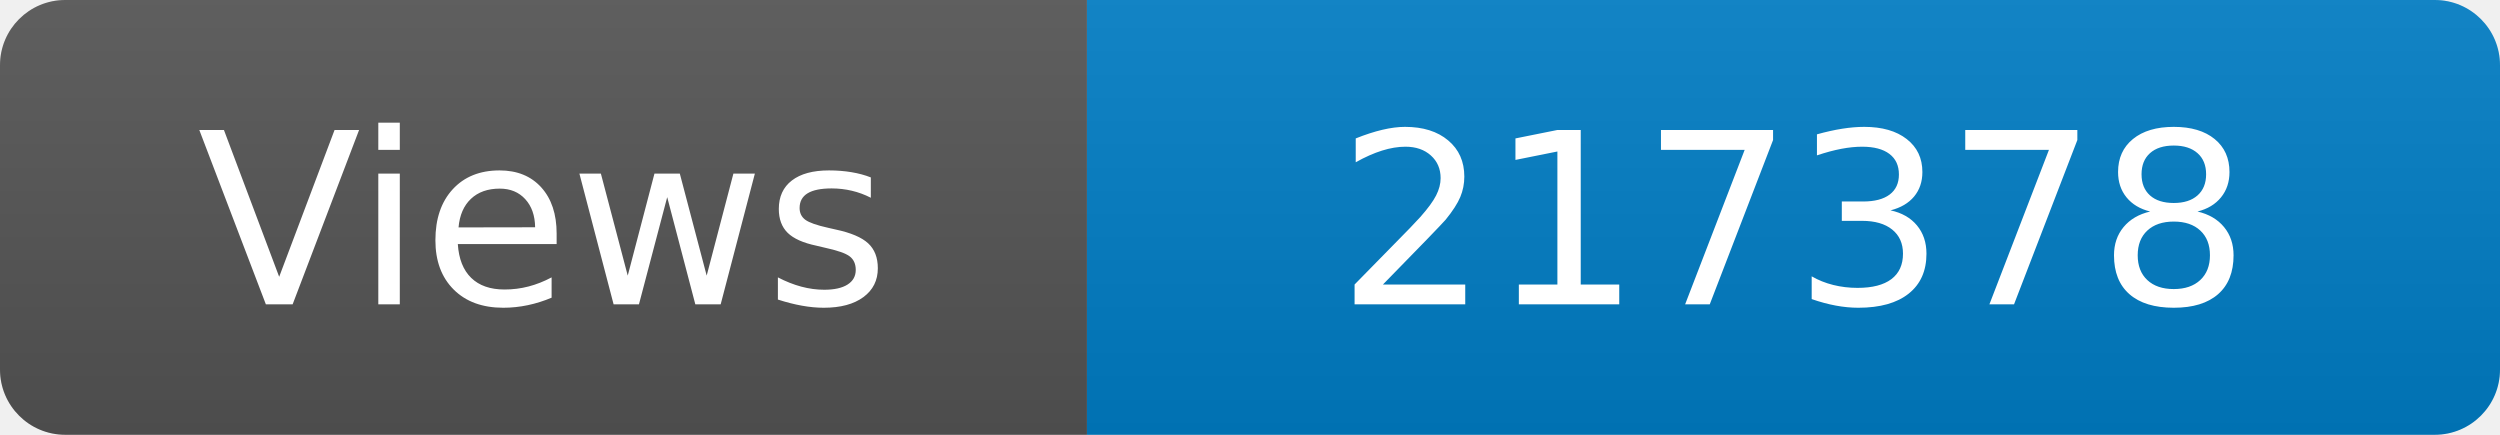
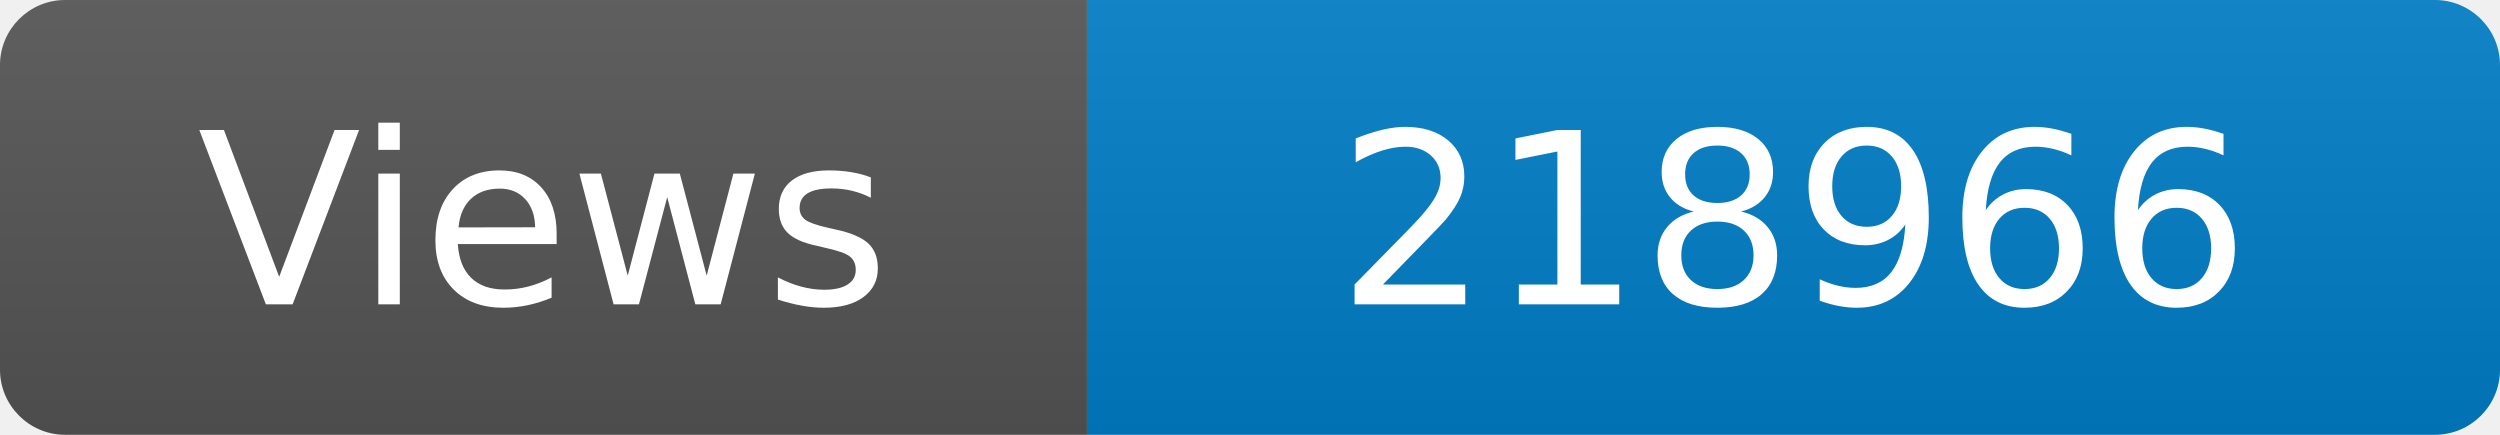
<svg xmlns="http://www.w3.org/2000/svg" width="115" height="20" role="img" aria-label="Maintained?: yes">
  <linearGradient id="s" x2="0" y2="100%">
    <stop offset="0" stop-color="#bbb" stop-opacity=".1" />
    <stop offset="1" stop-opacity=".1" />
  </linearGradient>
  <clipPath id="r">
    <rect width="115" height="20" rx="3" fill="#fff" />
  </clipPath>
  <g clip-path="url(#r)">
    <rect width="50" height="20" fill="#555" />
    <rect x="50" width="160" height="20" fill="#007ec6" />
    <rect width="115" height="20" fill="url(#s)" />
  </g>
  <g fill="#fff" text-anchor="middle" font-family="Verdana,Geneva,DejaVu Sans,sans-serif" font-size="110">
    <text x="250" y="140" transform="scale(.1)" fill="#fff">Views</text>
-     <text x="825" y="140" transform="scale(.1)" fill="#fff">217378</text>
+     <text x="825" y="140" transform="scale(.1)" fill="#fff">218966</text>
  </g>
</svg>
